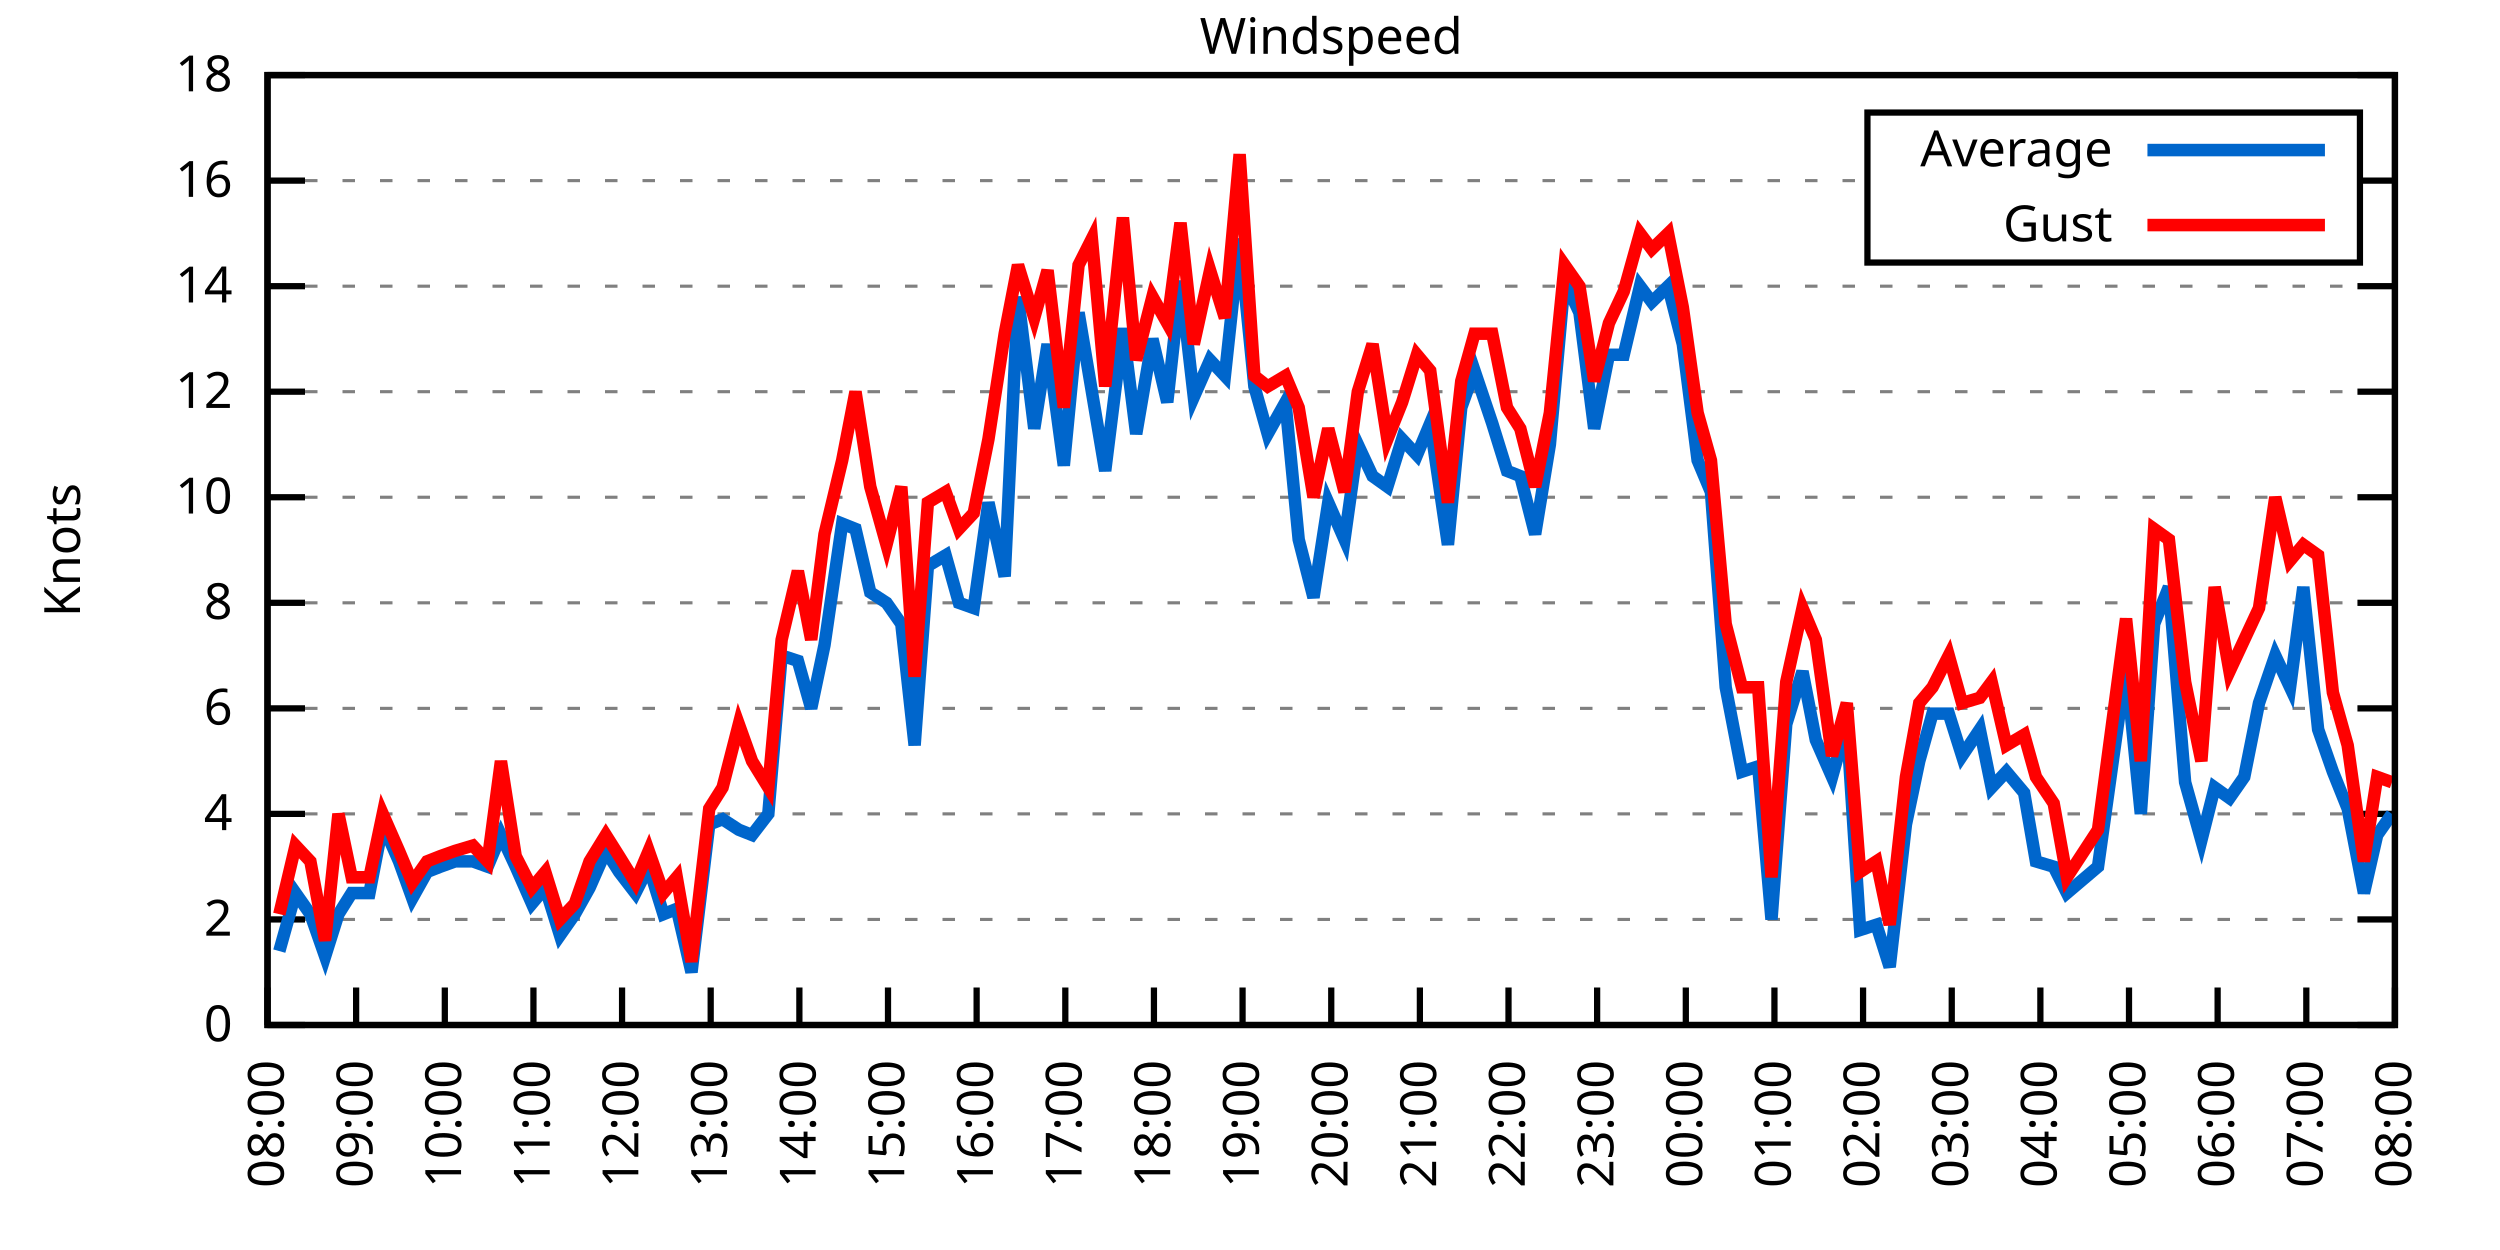
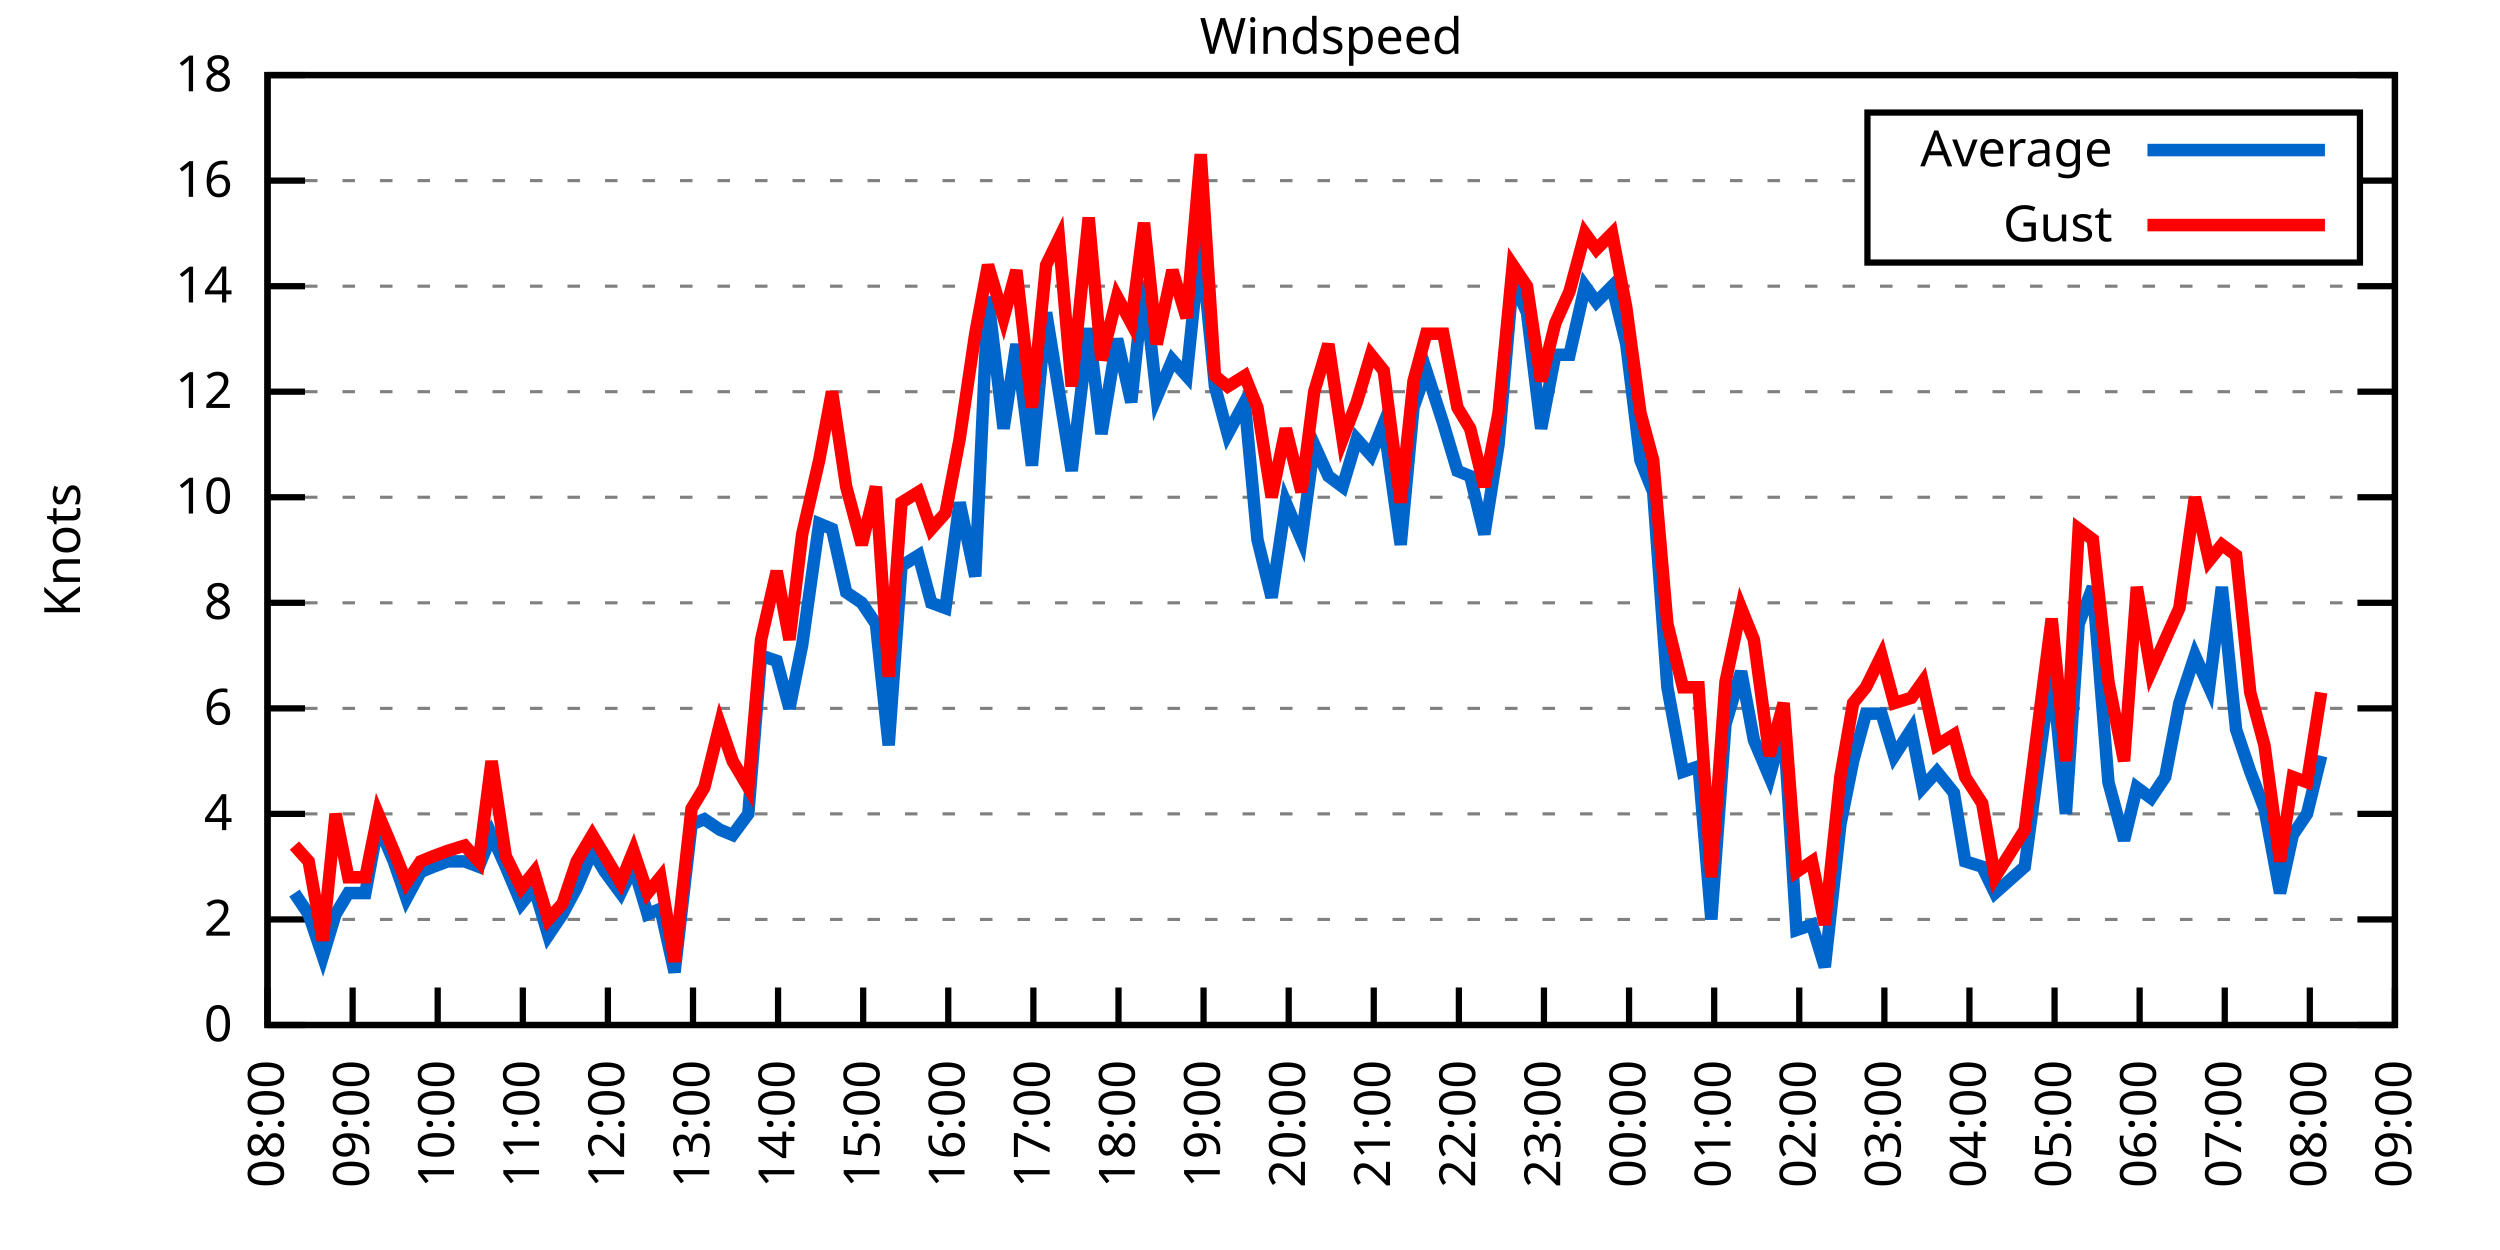
<svg xmlns="http://www.w3.org/2000/svg" xmlns:xlink="http://www.w3.org/1999/xlink" width="400" height="200" viewBox="0 0 400 200">
  <g id="gnuplot_canvas">
    <rect x="0" y="0" width="400" height="200" fill="none" />
    <defs>
      <circle id="gpDot" r="0.5" stroke-width="0.5" stroke="currentColor" />
      <path id="gpPt0" stroke-width="0.333" stroke="currentColor" d="M-1,0 h2 M0,-1 v2" />
      <path id="gpPt1" stroke-width="0.333" stroke="currentColor" d="M-1,-1 L1,1 M1,-1 L-1,1" />
      <path id="gpPt2" stroke-width="0.333" stroke="currentColor" d="M-1,0 L1,0 M0,-1 L0,1 M-1,-1 L1,1 M-1,1 L1,-1" />
      <rect id="gpPt3" stroke-width="0.333" stroke="currentColor" x="-1" y="-1" width="2" height="2" />
      <rect id="gpPt4" stroke-width="0.333" stroke="currentColor" fill="currentColor" x="-1" y="-1" width="2" height="2" />
      <circle id="gpPt5" stroke-width="0.333" stroke="currentColor" cx="0" cy="0" r="1" />
      <use xlink:href="#gpPt5" id="gpPt6" fill="currentColor" stroke="none" />
      <path id="gpPt7" stroke-width="0.333" stroke="currentColor" d="M0,-1.33 L-1.33,0.67 L1.33,0.67 z" />
      <use xlink:href="#gpPt7" id="gpPt8" fill="currentColor" stroke="none" />
      <use xlink:href="#gpPt7" id="gpPt9" stroke="currentColor" transform="rotate(180)" />
      <use xlink:href="#gpPt9" id="gpPt10" fill="currentColor" stroke="none" />
      <use xlink:href="#gpPt3" id="gpPt11" stroke="currentColor" transform="rotate(45)" />
      <use xlink:href="#gpPt11" id="gpPt12" fill="currentColor" stroke="none" />
      <path id="gpPt13" stroke-width="0.333" stroke="currentColor" d="M0,1.330 L1.265,0.411 L0.782,-1.067 L-0.782,-1.076 L-1.265,0.411 z" />
      <use xlink:href="#gpPt13" id="gpPt14" fill="currentColor" stroke="none" />
      <filter id="textbox" filterUnits="objectBoundingBox" x="0" y="0" height="1" width="1">
        <feFlood flood-color="white" flood-opacity="1" result="bgnd" />
        <feComposite in="SourceGraphic" in2="bgnd" operator="atop" />
      </filter>
      <filter id="greybox" filterUnits="objectBoundingBox" x="0" y="0" height="1" width="1">
        <feFlood flood-color="lightgrey" flood-opacity="1" result="grey" />
        <feComposite in="SourceGraphic" in2="grey" operator="atop" />
      </filter>
    </defs>
    <g fill="none" color="white" stroke="currentColor" stroke-width="1.00" stroke-linecap="butt" stroke-linejoin="miter">
</g>
    <g fill="none" color="black" stroke="currentColor" stroke-width="1.00" stroke-linecap="butt" stroke-linejoin="miter">
      <g stroke="none" shape-rendering="crispEdges">
        <polygon fill="rgb(255, 255, 255)" points="42.80,164.00 383.18,164.00 383.18,12.02 42.80,12.02 " />
      </g>
    </g>
    <g fill="none" color="black" stroke="currentColor" stroke-width="1.00" stroke-linecap="butt" stroke-linejoin="miter">
</g>
    <g fill="none" color="black" stroke="black" stroke-width="0.50" stroke-linecap="butt" stroke-linejoin="miter">
</g>
    <g fill="none" color="gray" stroke="currentColor" stroke-width="0.50" stroke-linecap="butt" stroke-linejoin="miter">
      <path stroke="gray" stroke-dasharray="2,4" class="gridline" d="M42.80,164.00 L383.19,164.00  " />
    </g>
    <g fill="none" color="gray" stroke="gray" stroke-width="1.00" stroke-linecap="butt" stroke-linejoin="miter">
</g>
    <g fill="none" color="black" stroke="currentColor" stroke-width="1.00" stroke-linecap="butt" stroke-linejoin="miter">
      <path stroke="black" d="M42.80,164.00 L48.80,164.00 M383.19,164.00 L377.19,164.00  " />
      <g transform="translate(37.20,166.60)" stroke="none" fill="black" font-family="Sans" font-size="8.00" text-anchor="end">
        <text>
          <tspan font-family="Sans"> 0</tspan>
        </text>
      </g>
    </g>
    <g fill="none" color="black" stroke="currentColor" stroke-width="1.00" stroke-linecap="butt" stroke-linejoin="miter">
</g>
    <g fill="none" color="black" stroke="black" stroke-width="0.50" stroke-linecap="butt" stroke-linejoin="miter">
</g>
    <g fill="none" color="gray" stroke="currentColor" stroke-width="0.50" stroke-linecap="butt" stroke-linejoin="miter">
      <path stroke="gray" stroke-dasharray="2,4" class="gridline" d="M42.80,147.11 L383.19,147.11  " />
    </g>
    <g fill="none" color="gray" stroke="gray" stroke-width="1.00" stroke-linecap="butt" stroke-linejoin="miter">
</g>
    <g fill="none" color="black" stroke="currentColor" stroke-width="1.00" stroke-linecap="butt" stroke-linejoin="miter">
      <path stroke="black" d="M42.80,147.11 L48.80,147.11 M383.19,147.11 L377.19,147.11  " />
      <g transform="translate(37.20,149.71)" stroke="none" fill="black" font-family="Sans" font-size="8.00" text-anchor="end">
        <text>
          <tspan font-family="Sans"> 2</tspan>
        </text>
      </g>
    </g>
    <g fill="none" color="black" stroke="currentColor" stroke-width="1.00" stroke-linecap="butt" stroke-linejoin="miter">
</g>
    <g fill="none" color="black" stroke="black" stroke-width="0.50" stroke-linecap="butt" stroke-linejoin="miter">
</g>
    <g fill="none" color="gray" stroke="currentColor" stroke-width="0.50" stroke-linecap="butt" stroke-linejoin="miter">
      <path stroke="gray" stroke-dasharray="2,4" class="gridline" d="M42.80,130.22 L383.19,130.22  " />
    </g>
    <g fill="none" color="gray" stroke="gray" stroke-width="1.00" stroke-linecap="butt" stroke-linejoin="miter">
</g>
    <g fill="none" color="black" stroke="currentColor" stroke-width="1.00" stroke-linecap="butt" stroke-linejoin="miter">
      <path stroke="black" d="M42.80,130.22 L48.80,130.22 M383.19,130.22 L377.19,130.22  " />
      <g transform="translate(37.20,132.82)" stroke="none" fill="black" font-family="Sans" font-size="8.00" text-anchor="end">
        <text>
          <tspan font-family="Sans"> 4</tspan>
        </text>
      </g>
    </g>
    <g fill="none" color="black" stroke="currentColor" stroke-width="1.00" stroke-linecap="butt" stroke-linejoin="miter">
</g>
    <g fill="none" color="black" stroke="black" stroke-width="0.50" stroke-linecap="butt" stroke-linejoin="miter">
</g>
    <g fill="none" color="gray" stroke="currentColor" stroke-width="0.50" stroke-linecap="butt" stroke-linejoin="miter">
      <path stroke="gray" stroke-dasharray="2,4" class="gridline" d="M42.80,113.34 L383.19,113.34  " />
    </g>
    <g fill="none" color="gray" stroke="gray" stroke-width="1.00" stroke-linecap="butt" stroke-linejoin="miter">
</g>
    <g fill="none" color="black" stroke="currentColor" stroke-width="1.00" stroke-linecap="butt" stroke-linejoin="miter">
      <path stroke="black" d="M42.80,113.34 L48.80,113.34 M383.19,113.34 L377.19,113.34  " />
      <g transform="translate(37.20,115.94)" stroke="none" fill="black" font-family="Sans" font-size="8.00" text-anchor="end">
        <text>
          <tspan font-family="Sans"> 6</tspan>
        </text>
      </g>
    </g>
    <g fill="none" color="black" stroke="currentColor" stroke-width="1.00" stroke-linecap="butt" stroke-linejoin="miter">
</g>
    <g fill="none" color="black" stroke="black" stroke-width="0.50" stroke-linecap="butt" stroke-linejoin="miter">
</g>
    <g fill="none" color="gray" stroke="currentColor" stroke-width="0.50" stroke-linecap="butt" stroke-linejoin="miter">
      <path stroke="gray" stroke-dasharray="2,4" class="gridline" d="M42.80,96.45 L383.19,96.45  " />
    </g>
    <g fill="none" color="gray" stroke="gray" stroke-width="1.00" stroke-linecap="butt" stroke-linejoin="miter">
</g>
    <g fill="none" color="black" stroke="currentColor" stroke-width="1.00" stroke-linecap="butt" stroke-linejoin="miter">
      <path stroke="black" d="M42.80,96.45 L48.80,96.45 M383.19,96.45 L377.19,96.45  " />
      <g transform="translate(37.20,99.05)" stroke="none" fill="black" font-family="Sans" font-size="8.00" text-anchor="end">
        <text>
          <tspan font-family="Sans"> 8</tspan>
        </text>
      </g>
    </g>
    <g fill="none" color="black" stroke="currentColor" stroke-width="1.00" stroke-linecap="butt" stroke-linejoin="miter">
</g>
    <g fill="none" color="black" stroke="black" stroke-width="0.50" stroke-linecap="butt" stroke-linejoin="miter">
</g>
    <g fill="none" color="gray" stroke="currentColor" stroke-width="0.50" stroke-linecap="butt" stroke-linejoin="miter">
      <path stroke="gray" stroke-dasharray="2,4" class="gridline" d="M42.80,79.56 L383.19,79.56  " />
    </g>
    <g fill="none" color="gray" stroke="gray" stroke-width="1.00" stroke-linecap="butt" stroke-linejoin="miter">
</g>
    <g fill="none" color="black" stroke="currentColor" stroke-width="1.00" stroke-linecap="butt" stroke-linejoin="miter">
      <path stroke="black" d="M42.80,79.56 L48.80,79.56 M383.19,79.56 L377.19,79.56  " />
      <g transform="translate(37.20,82.16)" stroke="none" fill="black" font-family="Sans" font-size="8.00" text-anchor="end">
        <text>
          <tspan font-family="Sans"> 10</tspan>
        </text>
      </g>
    </g>
    <g fill="none" color="black" stroke="currentColor" stroke-width="1.00" stroke-linecap="butt" stroke-linejoin="miter">
</g>
    <g fill="none" color="black" stroke="black" stroke-width="0.50" stroke-linecap="butt" stroke-linejoin="miter">
</g>
    <g fill="none" color="gray" stroke="currentColor" stroke-width="0.50" stroke-linecap="butt" stroke-linejoin="miter">
      <path stroke="gray" stroke-dasharray="2,4" class="gridline" d="M42.80,62.67 L383.19,62.67  " />
    </g>
    <g fill="none" color="gray" stroke="gray" stroke-width="1.00" stroke-linecap="butt" stroke-linejoin="miter">
</g>
    <g fill="none" color="black" stroke="currentColor" stroke-width="1.00" stroke-linecap="butt" stroke-linejoin="miter">
      <path stroke="black" d="M42.80,62.67 L48.80,62.67 M383.19,62.67 L377.19,62.67  " />
      <g transform="translate(37.20,65.27)" stroke="none" fill="black" font-family="Sans" font-size="8.00" text-anchor="end">
        <text>
          <tspan font-family="Sans"> 12</tspan>
        </text>
      </g>
    </g>
    <g fill="none" color="black" stroke="currentColor" stroke-width="1.00" stroke-linecap="butt" stroke-linejoin="miter">
</g>
    <g fill="none" color="black" stroke="black" stroke-width="0.50" stroke-linecap="butt" stroke-linejoin="miter">
</g>
    <g fill="none" color="gray" stroke="currentColor" stroke-width="0.50" stroke-linecap="butt" stroke-linejoin="miter">
      <path stroke="gray" stroke-dasharray="2,4" class="gridline" d="M42.80,45.79 L383.19,45.79  " />
    </g>
    <g fill="none" color="gray" stroke="gray" stroke-width="1.00" stroke-linecap="butt" stroke-linejoin="miter">
</g>
    <g fill="none" color="black" stroke="currentColor" stroke-width="1.00" stroke-linecap="butt" stroke-linejoin="miter">
      <path stroke="black" d="M42.80,45.79 L48.80,45.79 M383.19,45.79 L377.19,45.79  " />
      <g transform="translate(37.20,48.39)" stroke="none" fill="black" font-family="Sans" font-size="8.00" text-anchor="end">
        <text>
          <tspan font-family="Sans"> 14</tspan>
        </text>
      </g>
    </g>
    <g fill="none" color="black" stroke="currentColor" stroke-width="1.00" stroke-linecap="butt" stroke-linejoin="miter">
</g>
    <g fill="none" color="black" stroke="black" stroke-width="0.50" stroke-linecap="butt" stroke-linejoin="miter">
</g>
    <g fill="none" color="gray" stroke="currentColor" stroke-width="0.50" stroke-linecap="butt" stroke-linejoin="miter">
      <path stroke="gray" stroke-dasharray="2,4" class="gridline" d="M42.80,28.90 L298.79,28.90 M377.59,28.90 L383.19,28.90  " />
    </g>
    <g fill="none" color="gray" stroke="gray" stroke-width="1.00" stroke-linecap="butt" stroke-linejoin="miter">
</g>
    <g fill="none" color="black" stroke="currentColor" stroke-width="1.00" stroke-linecap="butt" stroke-linejoin="miter">
      <path stroke="black" d="M42.80,28.90 L48.80,28.90 M383.19,28.90 L377.19,28.90  " />
      <g transform="translate(37.20,31.50)" stroke="none" fill="black" font-family="Sans" font-size="8.00" text-anchor="end">
        <text>
          <tspan font-family="Sans"> 16</tspan>
        </text>
      </g>
    </g>
    <g fill="none" color="black" stroke="currentColor" stroke-width="1.00" stroke-linecap="butt" stroke-linejoin="miter">
</g>
    <g fill="none" color="black" stroke="black" stroke-width="0.50" stroke-linecap="butt" stroke-linejoin="miter">
</g>
    <g fill="none" color="gray" stroke="currentColor" stroke-width="0.50" stroke-linecap="butt" stroke-linejoin="miter">
      <path stroke="gray" stroke-dasharray="2,4" class="gridline" d="M42.80,12.01 L383.19,12.01  " />
    </g>
    <g fill="none" color="gray" stroke="gray" stroke-width="1.00" stroke-linecap="butt" stroke-linejoin="miter">
</g>
    <g fill="none" color="black" stroke="currentColor" stroke-width="1.00" stroke-linecap="butt" stroke-linejoin="miter">
      <path stroke="black" d="M42.80,12.01 L48.80,12.01 M383.19,12.01 L377.19,12.01  " />
      <g transform="translate(37.20,14.61)" stroke="none" fill="black" font-family="Sans" font-size="8.00" text-anchor="end">
        <text>
          <tspan font-family="Sans"> 18</tspan>
        </text>
      </g>
    </g>
    <g fill="none" color="black" stroke="currentColor" stroke-width="1.00" stroke-linecap="butt" stroke-linejoin="miter">
      <path stroke="black" d="M42.80,164.00 L42.80,158.00  " />
      <g transform="translate(45.40,169.60) rotate(270.00)" stroke="none" fill="black" font-family="Sans" font-size="8.00" text-anchor="end">
        <text>
          <tspan font-family="Sans">08:00</tspan>
        </text>
      </g>
    </g>
    <g fill="none" color="black" stroke="currentColor" stroke-width="1.00" stroke-linecap="butt" stroke-linejoin="miter">
-       <path stroke="black" d="M56.98,164.00 L56.98,158.00  " />
-       <g transform="translate(59.58,169.60) rotate(270.00)" stroke="none" fill="black" font-family="Sans" font-size="8.00" text-anchor="end">
+       <path stroke="black" d="M56.42,164.00 L56.42,158.00  " />
+       <g transform="translate(59.02,169.60) rotate(270.00)" stroke="none" fill="black" font-family="Sans" font-size="8.00" text-anchor="end">
        <text>
          <tspan font-family="Sans">09:00</tspan>
        </text>
      </g>
    </g>
    <g fill="none" color="black" stroke="currentColor" stroke-width="1.00" stroke-linecap="butt" stroke-linejoin="miter">
-       <path stroke="black" d="M71.17,164.00 L71.17,158.00  " />
-       <g transform="translate(73.77,169.60) rotate(270.00)" stroke="none" fill="black" font-family="Sans" font-size="8.00" text-anchor="end">
+       <path stroke="black" d="M70.03,164.00 L70.03,158.00  " />
+       <g transform="translate(72.63,169.60) rotate(270.00)" stroke="none" fill="black" font-family="Sans" font-size="8.00" text-anchor="end">
        <text>
          <tspan font-family="Sans">10:00</tspan>
        </text>
      </g>
    </g>
    <g fill="none" color="black" stroke="currentColor" stroke-width="1.00" stroke-linecap="butt" stroke-linejoin="miter">
-       <path stroke="black" d="M85.35,164.00 L85.35,158.00  " />
-       <g transform="translate(87.95,169.60) rotate(270.00)" stroke="none" fill="black" font-family="Sans" font-size="8.00" text-anchor="end">
+       <path stroke="black" d="M83.65,164.00 L83.65,158.00  " />
+       <g transform="translate(86.25,169.60) rotate(270.00)" stroke="none" fill="black" font-family="Sans" font-size="8.00" text-anchor="end">
        <text>
          <tspan font-family="Sans">11:00</tspan>
        </text>
      </g>
    </g>
    <g fill="none" color="black" stroke="currentColor" stroke-width="1.00" stroke-linecap="butt" stroke-linejoin="miter">
-       <path stroke="black" d="M99.53,164.00 L99.53,158.00  " />
-       <g transform="translate(102.13,169.60) rotate(270.00)" stroke="none" fill="black" font-family="Sans" font-size="8.00" text-anchor="end">
+       <path stroke="black" d="M97.26,164.00 L97.26,158.00  " />
+       <g transform="translate(99.86,169.60) rotate(270.00)" stroke="none" fill="black" font-family="Sans" font-size="8.00" text-anchor="end">
        <text>
          <tspan font-family="Sans">12:00</tspan>
        </text>
      </g>
    </g>
    <g fill="none" color="black" stroke="currentColor" stroke-width="1.00" stroke-linecap="butt" stroke-linejoin="miter">
-       <path stroke="black" d="M113.71,164.00 L113.71,158.00  " />
-       <g transform="translate(116.31,169.60) rotate(270.00)" stroke="none" fill="black" font-family="Sans" font-size="8.00" text-anchor="end">
+       <path stroke="black" d="M110.88,164.00 L110.88,158.00  " />
+       <g transform="translate(113.48,169.60) rotate(270.00)" stroke="none" fill="black" font-family="Sans" font-size="8.00" text-anchor="end">
        <text>
          <tspan font-family="Sans">13:00</tspan>
        </text>
      </g>
    </g>
    <g fill="none" color="black" stroke="currentColor" stroke-width="1.00" stroke-linecap="butt" stroke-linejoin="miter">
-       <path stroke="black" d="M127.90,164.00 L127.90,158.00  " />
-       <g transform="translate(130.50,169.60) rotate(270.00)" stroke="none" fill="black" font-family="Sans" font-size="8.00" text-anchor="end">
+       <path stroke="black" d="M124.49,164.00 L124.49,158.00  " />
+       <g transform="translate(127.09,169.60) rotate(270.00)" stroke="none" fill="black" font-family="Sans" font-size="8.00" text-anchor="end">
        <text>
          <tspan font-family="Sans">14:00</tspan>
        </text>
      </g>
    </g>
    <g fill="none" color="black" stroke="currentColor" stroke-width="1.00" stroke-linecap="butt" stroke-linejoin="miter">
-       <path stroke="black" d="M142.08,164.00 L142.08,158.00  " />
-       <g transform="translate(144.68,169.60) rotate(270.00)" stroke="none" fill="black" font-family="Sans" font-size="8.00" text-anchor="end">
+       <path stroke="black" d="M138.11,164.00 L138.11,158.00  " />
+       <g transform="translate(140.71,169.60) rotate(270.00)" stroke="none" fill="black" font-family="Sans" font-size="8.00" text-anchor="end">
        <text>
          <tspan font-family="Sans">15:00</tspan>
        </text>
      </g>
    </g>
    <g fill="none" color="black" stroke="currentColor" stroke-width="1.00" stroke-linecap="butt" stroke-linejoin="miter">
-       <path stroke="black" d="M156.26,164.00 L156.26,158.00  " />
-       <g transform="translate(158.86,169.60) rotate(270.00)" stroke="none" fill="black" font-family="Sans" font-size="8.00" text-anchor="end">
+       <path stroke="black" d="M151.72,164.00 L151.72,158.00  " />
+       <g transform="translate(154.32,169.60) rotate(270.00)" stroke="none" fill="black" font-family="Sans" font-size="8.00" text-anchor="end">
        <text>
          <tspan font-family="Sans">16:00</tspan>
        </text>
      </g>
    </g>
    <g fill="none" color="black" stroke="currentColor" stroke-width="1.00" stroke-linecap="butt" stroke-linejoin="miter">
-       <path stroke="black" d="M170.45,164.00 L170.45,158.00  " />
-       <g transform="translate(173.05,169.60) rotate(270.00)" stroke="none" fill="black" font-family="Sans" font-size="8.00" text-anchor="end">
+       <path stroke="black" d="M165.34,164.00 L165.34,158.00  " />
+       <g transform="translate(167.94,169.60) rotate(270.00)" stroke="none" fill="black" font-family="Sans" font-size="8.00" text-anchor="end">
        <text>
          <tspan font-family="Sans">17:00</tspan>
        </text>
      </g>
    </g>
    <g fill="none" color="black" stroke="currentColor" stroke-width="1.00" stroke-linecap="butt" stroke-linejoin="miter">
-       <path stroke="black" d="M184.63,164.00 L184.63,158.00  " />
-       <g transform="translate(187.23,169.60) rotate(270.00)" stroke="none" fill="black" font-family="Sans" font-size="8.00" text-anchor="end">
+       <path stroke="black" d="M178.96,164.00 L178.96,158.00  " />
+       <g transform="translate(181.56,169.60) rotate(270.00)" stroke="none" fill="black" font-family="Sans" font-size="8.00" text-anchor="end">
        <text>
          <tspan font-family="Sans">18:00</tspan>
        </text>
      </g>
    </g>
    <g fill="none" color="black" stroke="currentColor" stroke-width="1.00" stroke-linecap="butt" stroke-linejoin="miter">
-       <path stroke="black" d="M198.81,164.00 L198.81,158.00  " />
-       <g transform="translate(201.41,169.60) rotate(270.00)" stroke="none" fill="black" font-family="Sans" font-size="8.00" text-anchor="end">
+       <path stroke="black" d="M192.57,164.00 L192.57,158.00  " />
+       <g transform="translate(195.17,169.60) rotate(270.00)" stroke="none" fill="black" font-family="Sans" font-size="8.00" text-anchor="end">
        <text>
          <tspan font-family="Sans">19:00</tspan>
        </text>
      </g>
    </g>
    <g fill="none" color="black" stroke="currentColor" stroke-width="1.00" stroke-linecap="butt" stroke-linejoin="miter">
-       <path stroke="black" d="M213.00,164.00 L213.00,158.00  " />
-       <g transform="translate(215.60,169.60) rotate(270.00)" stroke="none" fill="black" font-family="Sans" font-size="8.00" text-anchor="end">
+       <path stroke="black" d="M206.19,164.00 L206.19,158.00  " />
+       <g transform="translate(208.79,169.60) rotate(270.00)" stroke="none" fill="black" font-family="Sans" font-size="8.00" text-anchor="end">
        <text>
          <tspan font-family="Sans">20:00</tspan>
        </text>
      </g>
    </g>
    <g fill="none" color="black" stroke="currentColor" stroke-width="1.00" stroke-linecap="butt" stroke-linejoin="miter">
-       <path stroke="black" d="M227.18,164.00 L227.18,158.00  " />
-       <g transform="translate(229.78,169.60) rotate(270.00)" stroke="none" fill="black" font-family="Sans" font-size="8.00" text-anchor="end">
+       <path stroke="black" d="M219.80,164.00 L219.80,158.00  " />
+       <g transform="translate(222.40,169.60) rotate(270.00)" stroke="none" fill="black" font-family="Sans" font-size="8.00" text-anchor="end">
        <text>
          <tspan font-family="Sans">21:00</tspan>
        </text>
      </g>
    </g>
    <g fill="none" color="black" stroke="currentColor" stroke-width="1.00" stroke-linecap="butt" stroke-linejoin="miter">
-       <path stroke="black" d="M241.36,164.00 L241.36,158.00  " />
-       <g transform="translate(243.96,169.60) rotate(270.00)" stroke="none" fill="black" font-family="Sans" font-size="8.00" text-anchor="end">
+       <path stroke="black" d="M233.42,164.00 L233.42,158.00  " />
+       <g transform="translate(236.02,169.60) rotate(270.00)" stroke="none" fill="black" font-family="Sans" font-size="8.00" text-anchor="end">
        <text>
          <tspan font-family="Sans">22:00</tspan>
        </text>
      </g>
    </g>
    <g fill="none" color="black" stroke="currentColor" stroke-width="1.00" stroke-linecap="butt" stroke-linejoin="miter">
-       <path stroke="black" d="M255.54,164.00 L255.54,158.00  " />
-       <g transform="translate(258.14,169.60) rotate(270.00)" stroke="none" fill="black" font-family="Sans" font-size="8.00" text-anchor="end">
+       <path stroke="black" d="M247.03,164.00 L247.03,158.00  " />
+       <g transform="translate(249.63,169.60) rotate(270.00)" stroke="none" fill="black" font-family="Sans" font-size="8.00" text-anchor="end">
        <text>
          <tspan font-family="Sans">23:00</tspan>
        </text>
      </g>
    </g>
    <g fill="none" color="black" stroke="currentColor" stroke-width="1.00" stroke-linecap="butt" stroke-linejoin="miter">
-       <path stroke="black" d="M269.73,164.00 L269.73,158.00  " />
-       <g transform="translate(272.33,169.60) rotate(270.00)" stroke="none" fill="black" font-family="Sans" font-size="8.00" text-anchor="end">
+       <path stroke="black" d="M260.65,164.00 L260.65,158.00  " />
+       <g transform="translate(263.25,169.60) rotate(270.00)" stroke="none" fill="black" font-family="Sans" font-size="8.00" text-anchor="end">
        <text>
          <tspan font-family="Sans">00:00</tspan>
        </text>
      </g>
    </g>
    <g fill="none" color="black" stroke="currentColor" stroke-width="1.00" stroke-linecap="butt" stroke-linejoin="miter">
-       <path stroke="black" d="M283.91,164.00 L283.91,158.00  " />
-       <g transform="translate(286.51,169.60) rotate(270.00)" stroke="none" fill="black" font-family="Sans" font-size="8.00" text-anchor="end">
+       <path stroke="black" d="M274.27,164.00 L274.27,158.00  " />
+       <g transform="translate(276.87,169.60) rotate(270.00)" stroke="none" fill="black" font-family="Sans" font-size="8.00" text-anchor="end">
        <text>
          <tspan font-family="Sans">01:00</tspan>
        </text>
      </g>
    </g>
    <g fill="none" color="black" stroke="currentColor" stroke-width="1.00" stroke-linecap="butt" stroke-linejoin="miter">
-       <path stroke="black" d="M298.09,164.00 L298.09,158.00  " />
-       <g transform="translate(300.69,169.60) rotate(270.00)" stroke="none" fill="black" font-family="Sans" font-size="8.00" text-anchor="end">
+       <path stroke="black" d="M287.88,164.00 L287.88,158.00  " />
+       <g transform="translate(290.48,169.60) rotate(270.00)" stroke="none" fill="black" font-family="Sans" font-size="8.00" text-anchor="end">
        <text>
          <tspan font-family="Sans">02:00</tspan>
        </text>
      </g>
    </g>
    <g fill="none" color="black" stroke="currentColor" stroke-width="1.00" stroke-linecap="butt" stroke-linejoin="miter">
-       <path stroke="black" d="M312.28,164.00 L312.28,158.00  " />
-       <g transform="translate(314.88,169.60) rotate(270.00)" stroke="none" fill="black" font-family="Sans" font-size="8.00" text-anchor="end">
+       <path stroke="black" d="M301.50,164.00 L301.50,158.00  " />
+       <g transform="translate(304.10,169.60) rotate(270.00)" stroke="none" fill="black" font-family="Sans" font-size="8.00" text-anchor="end">
        <text>
          <tspan font-family="Sans">03:00</tspan>
        </text>
      </g>
    </g>
    <g fill="none" color="black" stroke="currentColor" stroke-width="1.00" stroke-linecap="butt" stroke-linejoin="miter">
-       <path stroke="black" d="M326.46,164.00 L326.46,158.00  " />
-       <g transform="translate(329.06,169.60) rotate(270.00)" stroke="none" fill="black" font-family="Sans" font-size="8.00" text-anchor="end">
+       <path stroke="black" d="M315.11,164.00 L315.11,158.00  " />
+       <g transform="translate(317.71,169.60) rotate(270.00)" stroke="none" fill="black" font-family="Sans" font-size="8.00" text-anchor="end">
        <text>
          <tspan font-family="Sans">04:00</tspan>
        </text>
      </g>
    </g>
    <g fill="none" color="black" stroke="currentColor" stroke-width="1.00" stroke-linecap="butt" stroke-linejoin="miter">
-       <path stroke="black" d="M340.64,164.00 L340.64,158.00  " />
-       <g transform="translate(343.24,169.60) rotate(270.00)" stroke="none" fill="black" font-family="Sans" font-size="8.00" text-anchor="end">
+       <path stroke="black" d="M328.73,164.00 L328.73,158.00  " />
+       <g transform="translate(331.33,169.60) rotate(270.00)" stroke="none" fill="black" font-family="Sans" font-size="8.00" text-anchor="end">
        <text>
          <tspan font-family="Sans">05:00</tspan>
        </text>
      </g>
    </g>
    <g fill="none" color="black" stroke="currentColor" stroke-width="1.00" stroke-linecap="butt" stroke-linejoin="miter">
-       <path stroke="black" d="M354.82,164.00 L354.82,158.00  " />
-       <g transform="translate(357.42,169.60) rotate(270.00)" stroke="none" fill="black" font-family="Sans" font-size="8.00" text-anchor="end">
+       <path stroke="black" d="M342.34,164.00 L342.34,158.00  " />
+       <g transform="translate(344.94,169.60) rotate(270.00)" stroke="none" fill="black" font-family="Sans" font-size="8.00" text-anchor="end">
        <text>
          <tspan font-family="Sans">06:00</tspan>
        </text>
      </g>
    </g>
    <g fill="none" color="black" stroke="currentColor" stroke-width="1.00" stroke-linecap="butt" stroke-linejoin="miter">
-       <path stroke="black" d="M369.01,164.00 L369.01,158.00  " />
-       <g transform="translate(371.61,169.60) rotate(270.00)" stroke="none" fill="black" font-family="Sans" font-size="8.00" text-anchor="end">
+       <path stroke="black" d="M355.96,164.00 L355.96,158.00  " />
+       <g transform="translate(358.56,169.60) rotate(270.00)" stroke="none" fill="black" font-family="Sans" font-size="8.00" text-anchor="end">
        <text>
          <tspan font-family="Sans">07:00</tspan>
+         </text>
+       </g>
+     </g>
+     <g fill="none" color="black" stroke="currentColor" stroke-width="1.00" stroke-linecap="butt" stroke-linejoin="miter">
+       <path stroke="black" d="M369.57,164.00 L369.57,158.00  " />
+       <g transform="translate(372.17,169.60) rotate(270.00)" stroke="none" fill="black" font-family="Sans" font-size="8.00" text-anchor="end">
+         <text>
+           <tspan font-family="Sans">08:00</tspan>
        </text>
      </g>
    </g>
    <g fill="none" color="black" stroke="currentColor" stroke-width="1.00" stroke-linecap="butt" stroke-linejoin="miter">
      <path stroke="black" d="M383.19,164.00 L383.19,158.00  " />
      <g transform="translate(385.79,169.60) rotate(270.00)" stroke="none" fill="black" font-family="Sans" font-size="8.00" text-anchor="end">
        <text>
-           <tspan font-family="Sans">08:00</tspan>
+           <tspan font-family="Sans">09:00</tspan>
        </text>
      </g>
    </g>
    <g fill="none" color="black" stroke="currentColor" stroke-width="1.00" stroke-linecap="butt" stroke-linejoin="miter">
</g>
    <g fill="none" color="black" stroke="currentColor" stroke-width="1.00" stroke-linecap="butt" stroke-linejoin="miter">
      <path stroke="black" d="M42.80,12.01 L42.80,164.00 L383.19,164.00 L383.19,12.01 L42.80,12.01 Z  " />
    </g>
    <g fill="none" color="black" stroke="currentColor" stroke-width="1.00" stroke-linecap="butt" stroke-linejoin="miter">
</g>
    <g fill="none" color="black" stroke="currentColor" stroke-width="1.00" stroke-linecap="butt" stroke-linejoin="miter">
      <path stroke="black" d="M298.79,42.01 L298.79,18.01 L377.59,18.01 L377.59,42.01 L298.79,42.01 Z  " />
    </g>
    <g id="Windspeed_plot_1">
      <g fill="none" color="white" stroke="black" stroke-width="2.00" stroke-linecap="butt" stroke-linejoin="miter">
</g>
      <g fill="none" color="black" stroke="currentColor" stroke-width="2.00" stroke-linecap="butt" stroke-linejoin="miter">
        <g transform="translate(337.99,26.61)" stroke="none" fill="black" font-family="Sans" font-size="8.00" text-anchor="end">
          <text>
            <tspan font-family="Sans">Average</tspan>
          </text>
        </g>
      </g>
      <g fill="none" color="black" stroke="currentColor" stroke-width="2.00" stroke-linecap="butt" stroke-linejoin="miter">
-         <path stroke="rgb(  0, 102, 204)" d="M343.59,24.01 L371.99,24.01 M44.69,152.18 L47.29,142.89 L49.66,146.27 L52.02,153.02 L54.15,146.27 L56.27,142.89   L59.11,142.89 L61.24,131.91 L63.84,137.82 L65.97,143.73 L68.33,139.51 L70.46,138.67 L72.82,137.82 L75.66,137.82   L78.02,138.67 L80.15,133.60 L82.51,138.67 L85.11,144.58 L87.24,142.05 L89.60,149.65 L91.97,146.27 L94.33,142.05   L96.93,136.14 L99.06,139.51 L101.66,142.89 L103.79,138.67 L106.15,146.27 L108.28,145.42 L110.64,155.56 L113.48,131.91   L115.61,131.07 L118.21,132.76 L120.33,133.60 L122.93,130.22 L125.06,104.89 L127.66,105.74 L129.79,113.34 L131.92,103.20   L134.75,83.78 L136.88,84.63 L139.24,94.76 L141.84,96.45 L144.21,99.83 L146.34,119.25 L148.46,90.54 L151.30,88.85   L153.43,96.45 L155.79,97.29 L158.15,80.41 L160.75,92.23 L162.88,47.47 L165.48,68.58 L167.61,55.07 L170.21,74.49   L172.57,50.01 L174.70,62.67 L176.83,75.34 L179.67,52.54 L181.79,69.43 L184.39,54.23 L186.76,64.36 L188.88,44.94   L191.01,63.52 L193.61,57.61 L195.98,60.14 L198.34,38.19 L200.70,61.83 L202.83,69.43 L205.67,64.36 L207.79,86.32   L210.16,95.60 L212.52,80.41 L215.12,86.32 L217.25,71.12 L219.61,76.18 L221.98,77.87 L224.34,70.27 L226.71,72.81   L228.83,67.74 L231.67,87.16 L233.80,65.21 L235.92,59.30 L238.76,67.74 L241.12,75.34 L243.25,76.18 L245.62,85.47   L247.98,71.12 L250.34,44.94 L252.71,50.01 L255.07,68.58 L257.43,56.76 L259.80,56.76 L262.40,45.79 L264.29,48.32   L266.89,45.79 L269.25,55.07 L271.62,73.65 L273.75,78.72 L276.11,109.96 L278.71,123.47 L281.31,122.62 L283.44,147.11   L285.80,115.87 L288.40,107.43 L290.53,118.40 L293.13,124.31 L295.49,115.87 L297.62,148.80 L300.22,147.96 L302.35,154.71   L304.95,131.91 L307.08,121.78 L309.20,114.18 L311.80,114.18 L313.93,120.94 L316.77,116.71 L318.66,126.00 L321.02,123.47   L323.86,126.85 L325.75,137.82 L328.59,138.67 L330.71,142.89 L335.68,138.67 L340.17,106.58 L342.53,130.22 L344.66,99.83   L347.02,93.92 L349.62,125.16 L352.22,134.45 L354.35,126.00 L356.72,127.69 L359.08,124.31 L361.44,112.49 L364.04,104.89   L366.41,109.96 L368.53,93.92 L370.90,116.71 L373.26,123.47 L375.63,129.38 L378.23,142.89 L380.35,133.60 L382.72,130.22    " />
+         <path stroke="rgb(  0, 102, 204)" d="M343.59,24.01 L371.99,24.01 M47.11,142.89 L49.38,146.27 L51.65,153.02 L53.69,146.27 L55.73,142.89 L58.46,142.89   L60.50,131.91 L63.00,137.82 L65.04,143.73 L67.31,139.51 L69.35,138.67 L71.62,137.82 L74.34,137.82 L76.61,138.67   L78.65,133.60 L80.92,138.67 L83.42,144.58 L85.46,142.05 L87.73,149.65 L90.00,146.27 L92.27,142.05 L94.77,136.14   L96.81,139.51 L99.30,142.89 L101.35,138.67 L103.62,146.27 L105.66,145.42 L107.93,155.56 L110.65,131.91 L112.69,131.07   L115.19,132.76 L117.23,133.60 L119.73,130.22 L121.77,104.89 L124.27,105.74 L126.31,113.34 L128.35,103.20 L131.07,83.78   L133.12,84.63 L135.39,94.76 L137.88,96.45 L140.15,99.83 L142.19,119.25 L144.24,90.54 L146.96,88.85 L149.00,96.45   L151.27,97.29 L153.54,80.41 L156.04,92.23 L158.08,47.47 L160.57,68.58 L162.62,55.07 L165.11,74.49 L167.38,50.01   L169.43,62.67 L171.47,75.34 L174.19,52.54 L176.23,69.43 L178.73,54.23 L181.00,64.36 L183.04,44.94 L185.08,63.52   L187.58,57.61 L189.85,60.14 L192.12,38.19 L194.39,61.83 L196.43,69.43 L199.15,64.36 L201.19,86.32 L203.46,95.60   L205.73,80.41 L208.23,86.32 L210.27,71.12 L212.54,76.18 L214.81,77.87 L217.08,70.27 L219.35,72.81 L221.39,67.74   L224.11,87.16 L226.16,65.21 L228.20,59.30 L230.92,67.74 L233.19,75.34 L235.23,76.18 L237.50,85.47 L239.77,71.12   L242.04,44.94 L244.31,50.01 L246.58,68.58 L248.85,56.76 L251.12,56.76 L253.61,45.79 L255.43,48.32 L257.93,45.79   L260.20,55.07 L262.47,73.65 L264.51,78.72 L266.78,109.96 L269.27,123.47 L271.77,122.62 L273.81,147.11 L276.08,115.87   L278.58,107.43 L280.62,118.40 L283.12,124.31 L285.38,115.87 L287.43,148.80 L289.92,147.96 L291.97,154.71 L294.46,131.91   L296.50,121.78 L298.55,114.18 L301.04,114.18 L303.08,120.94 L305.81,116.71 L307.62,126.00 L309.89,123.47 L312.62,126.85   L314.43,137.82 L317.15,138.67 L319.20,142.89 L323.96,138.67 L328.27,106.58 L330.54,130.22 L332.59,99.83 L334.85,93.92   L337.35,125.16 L339.85,134.45 L341.89,126.00 L344.16,127.69 L346.43,124.31 L348.70,112.49 L351.19,104.89 L353.46,109.96   L355.50,93.92 L357.77,116.71 L360.04,123.47 L362.31,129.38 L364.81,142.89 L366.85,133.60 L369.12,130.22 L371.39,120.94    " />
      </g>
    </g>
    <g id="Windspeed_plot_2">
      <g fill="none" color="black" stroke="currentColor" stroke-width="2.00" stroke-linecap="butt" stroke-linejoin="miter">
        <g transform="translate(337.99,38.61)" stroke="none" fill="black" font-family="Sans" font-size="8.00" text-anchor="end">
          <text>
            <tspan font-family="Sans">Gust</tspan>
          </text>
        </g>
      </g>
      <g fill="none" color="black" stroke="currentColor" stroke-width="2.00" stroke-linecap="butt" stroke-linejoin="miter">
-         <path stroke="rgb(255,   0,   0)" d="M343.59,36.01 L371.99,36.01 M44.69,146.27 L47.29,135.29 L49.66,137.82 L52.02,150.49 L54.15,130.22 L56.27,140.36   L59.11,140.36 L61.24,130.22 L63.84,136.14 L65.97,141.20 L68.33,137.82 L70.46,136.98 L72.82,136.14 L75.66,135.29   L78.02,137.82 L80.15,121.78 L82.51,136.98 L85.11,142.05 L87.24,139.51 L89.60,147.11 L91.97,144.58 L94.33,137.82   L96.93,133.60 L99.06,136.98 L101.66,141.20 L103.79,136.14 L106.15,142.89 L108.28,140.36 L110.64,153.87 L113.48,129.38   L115.61,126.00 L118.21,115.87 L120.33,121.78 L122.93,126.00 L125.06,102.36 L127.66,91.38 L129.79,102.36 L131.92,85.47   L134.75,73.65 L136.88,62.67 L139.24,77.87 L141.84,87.16 L144.21,77.87 L146.34,108.27 L148.46,80.41 L151.30,78.72   L153.43,84.63 L155.79,82.09 L158.15,70.27 L160.75,53.39 L162.88,42.41 L165.48,50.85 L167.61,43.25 L170.21,65.21   L172.57,42.41 L174.70,38.19 L176.83,61.83 L179.67,34.81 L181.79,57.61 L184.39,47.47 L186.76,51.70 L188.88,35.65   L191.01,55.07 L193.61,43.25 L195.98,50.85 L198.34,24.68 L200.70,60.14 L202.83,61.83 L205.67,60.14 L207.79,65.21   L210.16,79.56 L212.52,68.58 L215.12,78.72 L217.25,62.67 L219.61,55.07 L221.98,70.27 L224.34,64.36 L226.71,56.76   L228.83,59.30 L231.67,80.41 L233.80,60.98 L235.92,53.39 L238.76,53.39 L241.12,65.21 L243.25,68.58 L245.62,77.87   L247.98,66.05 L250.34,42.41 L252.71,45.79 L255.07,60.98 L257.43,51.70 L259.80,46.63 L262.40,37.34 L264.29,39.87   L266.89,37.34 L269.25,49.16 L271.62,66.05 L273.75,73.65 L276.11,99.83 L278.71,109.96 L281.31,109.96 L283.44,140.36   L285.80,109.11 L288.40,97.29 L290.53,102.36 L293.13,120.94 L295.49,112.49 L297.62,139.51 L300.22,137.82 L302.35,147.96   L304.95,124.31 L307.08,112.49 L309.20,109.96 L311.80,104.89 L313.93,112.49 L316.77,111.65 L318.66,109.11 L321.02,119.25   L323.86,117.56 L325.75,124.31 L328.59,128.54 L330.71,140.36 L335.68,132.76 L340.17,98.98 L342.53,121.78 L344.66,84.63   L347.02,86.32 L349.62,109.11 L352.22,121.78 L354.35,93.92 L356.72,107.43 L359.08,102.36 L361.44,97.29 L364.04,79.56   L366.41,89.69 L368.53,87.16 L370.90,88.85 L373.26,110.80 L375.63,119.25 L378.23,137.82 L380.35,124.31 L382.72,125.16    " />
+         <path stroke="rgb(255,   0,   0)" d="M343.59,36.01 L371.99,36.01 M47.11,135.29 L49.38,137.82 L51.65,150.49 L53.69,130.22 L55.73,140.36 L58.46,140.36   L60.50,130.22 L63.00,136.14 L65.04,141.20 L67.31,137.82 L69.35,136.98 L71.62,136.14 L74.34,135.29 L76.61,137.82   L78.65,121.78 L80.92,136.98 L83.42,142.05 L85.46,139.51 L87.73,147.11 L90.00,144.58 L92.27,137.82 L94.77,133.60   L96.81,136.98 L99.30,141.20 L101.35,136.14 L103.62,142.89 L105.66,140.36 L107.93,153.87 L110.65,129.38 L112.69,126.00   L115.19,115.87 L117.23,121.78 L119.73,126.00 L121.77,102.36 L124.27,91.38 L126.31,102.36 L128.35,85.47 L131.07,73.65   L133.12,62.67 L135.39,77.87 L137.88,87.16 L140.15,77.87 L142.19,108.27 L144.24,80.41 L146.96,78.72 L149.00,84.63   L151.27,82.09 L153.54,70.27 L156.04,53.39 L158.08,42.41 L160.57,50.85 L162.62,43.25 L165.11,65.21 L167.38,42.41   L169.43,38.19 L171.47,61.83 L174.19,34.81 L176.23,57.61 L178.73,47.47 L181.00,51.70 L183.04,35.65 L185.08,55.07   L187.58,43.25 L189.85,50.85 L192.12,24.68 L194.39,60.14 L196.43,61.83 L199.15,60.14 L201.19,65.21 L203.46,79.56   L205.73,68.58 L208.23,78.72 L210.27,62.67 L212.54,55.07 L214.81,70.27 L217.08,64.36 L219.35,56.76 L221.39,59.30   L224.11,80.41 L226.16,60.98 L228.20,53.39 L230.92,53.39 L233.19,65.21 L235.23,68.58 L237.50,77.87 L239.77,66.05   L242.04,42.41 L244.31,45.79 L246.58,60.98 L248.85,51.70 L251.12,46.63 L253.61,37.34 L255.43,39.87 L257.93,37.34   L260.20,49.16 L262.47,66.05 L264.51,73.65 L266.78,99.83 L269.27,109.96 L271.77,109.96 L273.81,140.36 L276.08,109.11   L278.58,97.29 L280.62,102.36 L283.12,120.94 L285.38,112.49 L287.43,139.51 L289.92,137.82 L291.97,147.96 L294.46,124.31   L296.50,112.49 L298.55,109.96 L301.04,104.89 L303.08,112.49 L305.81,111.65 L307.62,109.11 L309.89,119.25 L312.62,117.56   L314.43,124.31 L317.15,128.54 L319.20,140.36 L323.96,132.76 L328.27,98.98 L330.54,121.78 L332.59,84.63 L334.85,86.32   L337.35,109.11 L339.85,121.78 L341.89,93.92 L344.16,107.43 L346.43,102.36 L348.70,97.29 L351.19,79.56 L353.46,89.69   L355.50,87.16 L357.77,88.85 L360.04,110.80 L362.31,119.25 L364.81,137.82 L366.85,124.31 L369.12,125.16 L371.39,110.80    " />
      </g>
    </g>
    <g fill="none" color="black" stroke="currentColor" stroke-width="2.00" stroke-linecap="butt" stroke-linejoin="miter">
</g>
    <g fill="none" color="black" stroke="black" stroke-width="1.00" stroke-linecap="butt" stroke-linejoin="miter">
</g>
    <g fill="none" color="black" stroke="currentColor" stroke-width="1.00" stroke-linecap="butt" stroke-linejoin="miter">
      <path stroke="black" d="M42.80,12.01 L42.80,164.00 L383.19,164.00 L383.19,12.01 L42.80,12.01 Z  " />
      <g transform="translate(12.80,88.01) rotate(270.00)" stroke="none" fill="black" font-family="Sans" font-size="8.00" text-anchor="middle">
        <text>
          <tspan font-family="Sans">Knots</tspan>
        </text>
      </g>
    </g>
    <g fill="none" color="black" stroke="currentColor" stroke-width="1.00" stroke-linecap="butt" stroke-linejoin="miter">
</g>
    <g fill="none" color="black" stroke="currentColor" stroke-width="1.00" stroke-linecap="butt" stroke-linejoin="miter">
      <g transform="translate(212.99,8.61)" stroke="none" fill="black" font-family="Sans" font-size="8.00" text-anchor="middle">
        <text>
          <tspan font-family="Sans">Windspeed</tspan>
        </text>
      </g>
    </g>
    <g fill="none" color="black" stroke="currentColor" stroke-width="1.00" stroke-linecap="butt" stroke-linejoin="miter">
</g>
  </g>
</svg>
